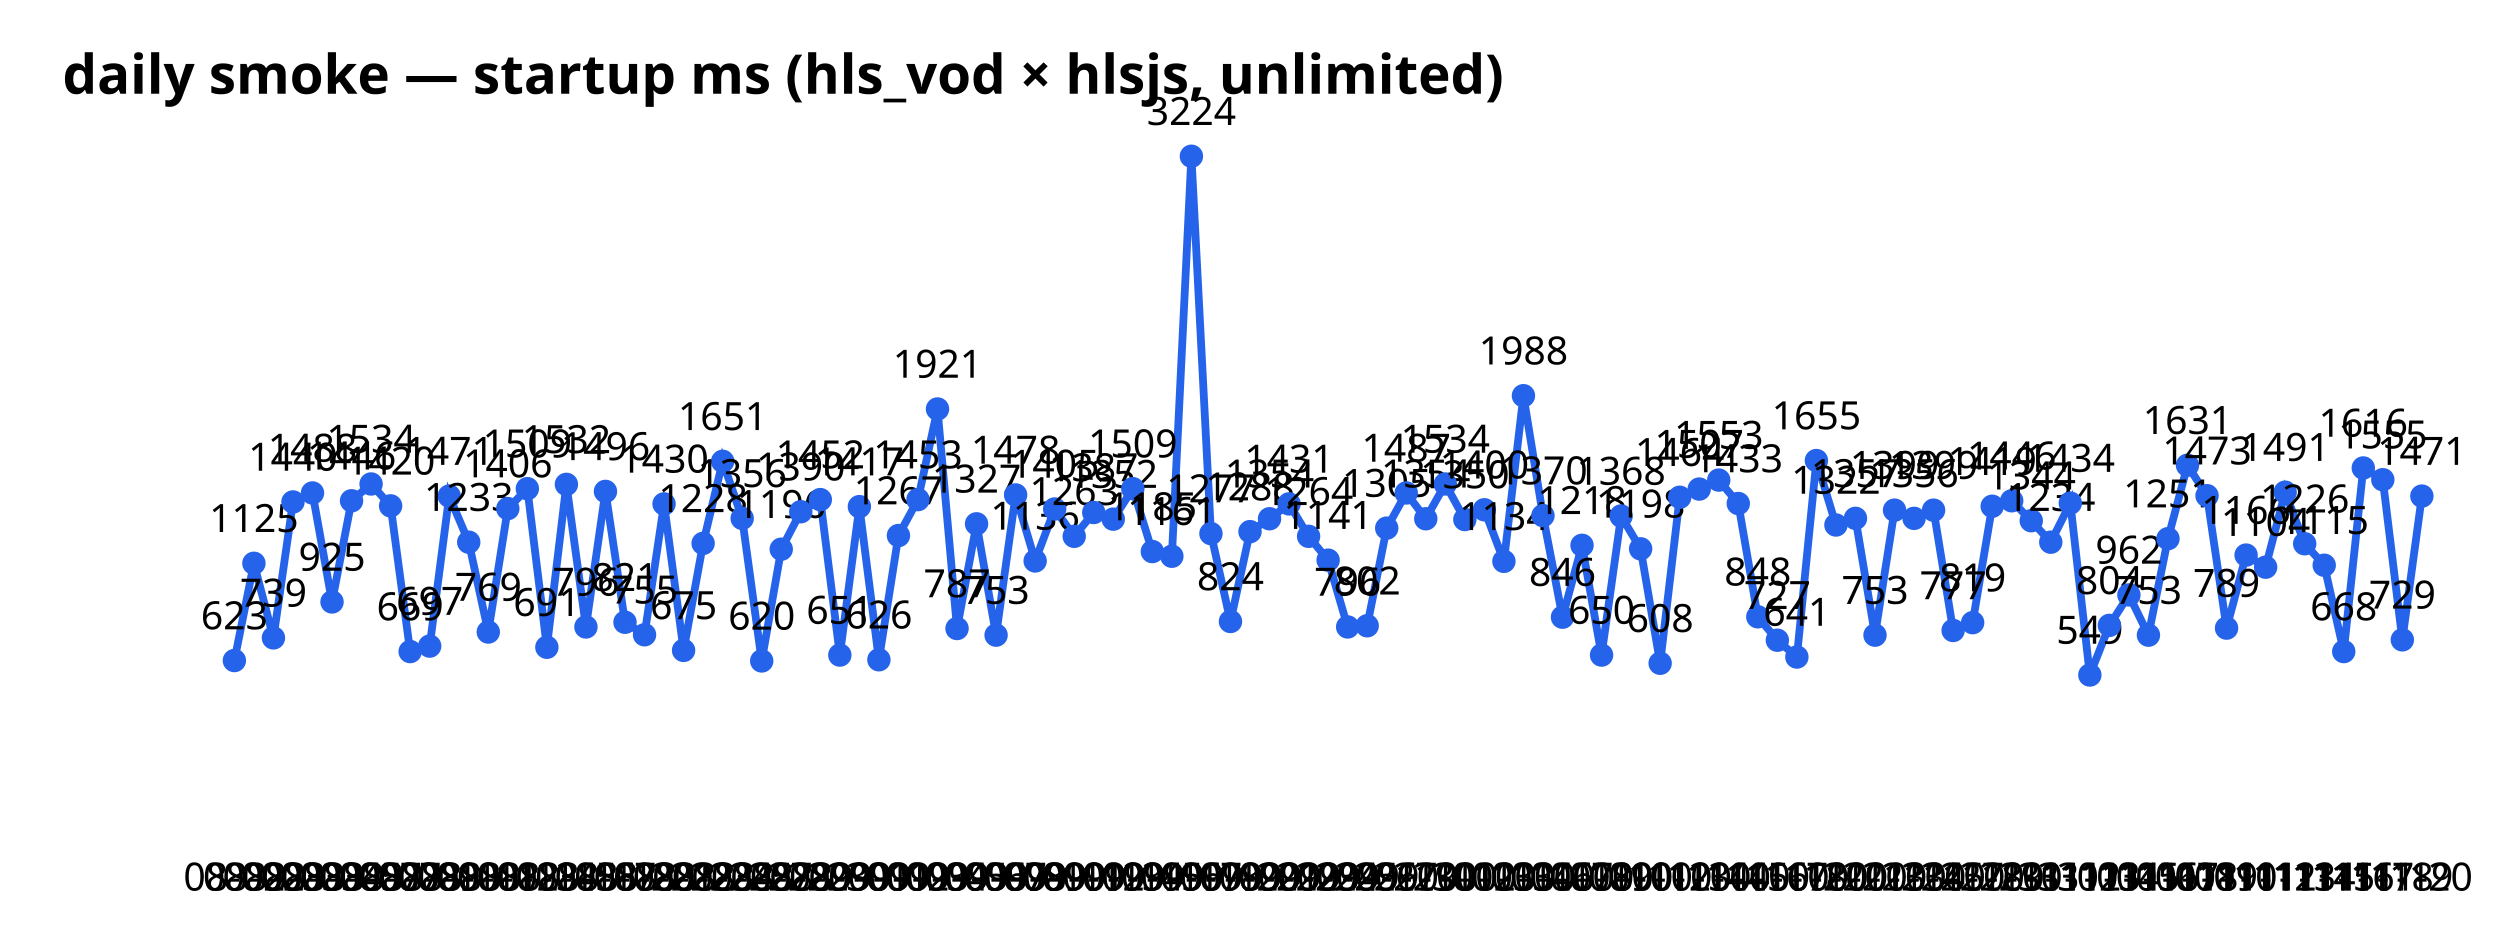
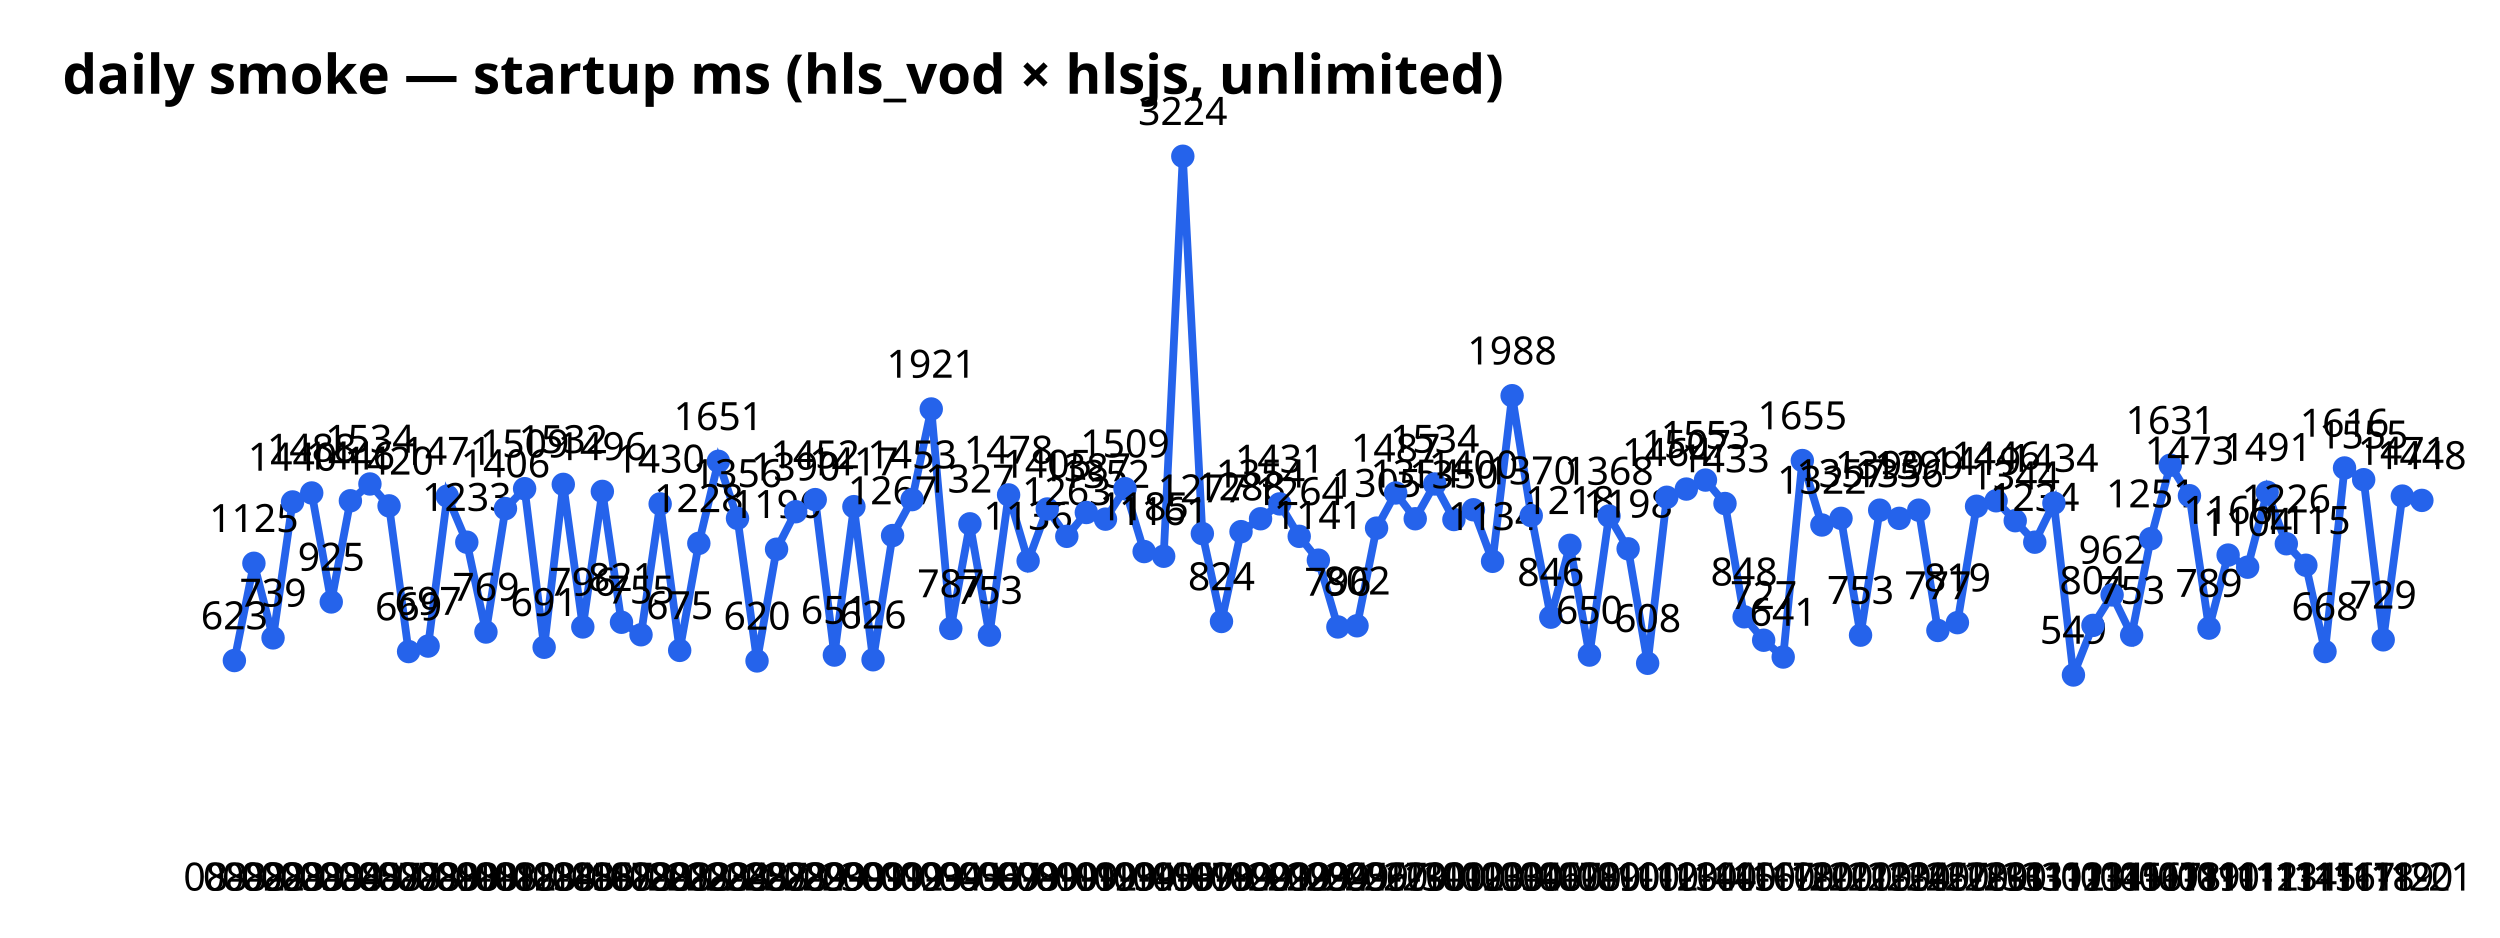
<svg xmlns="http://www.w3.org/2000/svg" width="640" height="240" font-family="sans-serif">
  <text x="16" y="24" font-size="14" font-weight="bold">daily smoke — startup ms (hls_vod × hlsjs, unlimited)</text>
-   <polyline points="60.0,169.1 65.0,144.2 70.0,163.3 75.0,128.5 80.0,126.2 85.0,154.1 90.0,128.2 95.0,123.9 100.0,129.5 105.0,166.8 110.0,165.4 115.0,127.0 120.0,138.8 125.0,161.8 130.0,130.2 135.0,125.1 140.0,165.7 145.0,124.0 150.0,160.5 155.0,125.8 160.0,159.3 165.0,162.5 170.0,129.0 175.0,166.5 180.0,139.1 185.0,118.1 190.0,132.7 195.0,169.2 200.0,140.6 205.0,131.0 210.0,127.9 215.0,167.7 220.0,129.7 225.0,168.9 230.0,137.1 235.0,127.9 240.0,104.7 245.0,160.9 250.0,134.1 255.0,162.6 260.0,126.7 265.0,143.6 270.0,130.3 275.0,137.3 280.0,131.2 285.0,132.9 290.0,125.1 295.0,141.2 300.0,142.4 305.0,40.0 310.0,136.6 315.0,159.1 320.0,136.1 325.0,132.8 330.0,129.0 335.0,137.3 340.0,143.4 345.0,160.5 350.0,160.2 355.0,135.2 360.0,126.2 365.0,132.8 370.0,123.9 375.0,133.0 380.0,130.5 385.0,143.7 390.0,101.3 395.0,132.0 400.0,158.0 405.0,139.6 410.0,167.7 415.0,132.1 420.0,140.5 425.0,169.8 430.0,127.3 435.0,125.2 440.0,122.9 445.0,128.9 450.0,157.9 455.0,163.9 460.0,168.2 465.0,117.9 470.0,134.4 475.0,132.7 480.0,162.6 485.0,130.6 490.0,132.7 495.0,130.6 500.0,161.4 505.0,159.4 510.0,129.6 515.0,128.2 520.0,133.3 525.0,138.8 530.0,128.8 535.0,172.8 540.0,160.1 545.0,152.3 550.0,162.6 555.0,137.9 560.0,119.1 565.0,126.9 570.0,160.8 575.0,142.1 580.0,145.2 585.0,126.0 590.0,139.2 595.0,144.7 600.0,166.8 605.0,119.8 610.0,122.8 615.0,163.8 620.0,127.0" fill="none" stroke="#2563eb" stroke-width="2" />
+   <polyline points="60.0,169.1 65.0,144.2 69.9,163.3 74.9,128.5 79.8,126.2 84.8,154.1 89.7,128.2 94.7,123.9 99.6,129.5 104.6,166.8 109.6,165.4 114.5,127.0 119.5,138.8 124.4,161.8 129.4,130.2 134.3,125.1 139.3,165.7 144.2,124.0 149.2,160.5 154.2,125.8 159.1,159.3 164.1,162.5 169.0,129.0 174.0,166.5 178.9,139.1 183.9,118.1 188.8,132.7 193.8,169.2 198.8,140.6 203.7,131.0 208.7,127.9 213.6,167.7 218.6,129.7 223.5,168.9 228.5,137.1 233.5,127.9 238.4,104.7 243.4,160.9 248.3,134.1 253.3,162.6 258.2,126.7 263.2,143.6 268.1,130.3 273.1,137.3 278.1,131.2 283.0,132.9 288.0,125.1 292.9,141.2 297.9,142.4 302.8,40.0 307.8,136.6 312.7,159.1 317.7,136.1 322.7,132.8 327.6,129.0 332.6,137.3 337.5,143.4 342.5,160.5 347.4,160.2 352.4,135.2 357.3,126.2 362.3,132.8 367.3,123.9 372.2,133.0 377.2,130.5 382.1,143.7 387.1,101.3 392.0,132.0 397.0,158.0 401.9,139.6 406.9,167.7 411.9,132.1 416.8,140.5 421.8,169.8 426.7,127.3 431.7,125.2 436.6,122.9 441.6,128.9 446.5,157.9 451.5,163.9 456.5,168.2 461.4,117.9 466.4,134.4 471.3,132.7 476.3,162.6 481.2,130.6 486.2,132.7 491.2,130.6 496.1,161.4 501.1,159.4 506.0,129.6 511.0,128.2 515.9,133.3 520.9,138.8 525.8,128.8 530.8,172.8 535.8,160.1 540.7,152.3 545.7,162.6 550.6,137.9 555.6,119.1 560.5,126.9 565.5,160.8 570.4,142.1 575.4,145.2 580.4,126.0 585.3,139.2 590.3,144.7 595.2,166.8 600.2,119.8 605.1,122.8 610.1,163.8 615.0,127.0 620.0,128.1" fill="none" stroke="#2563eb" stroke-width="2" />
  <circle cx="60.0" cy="169.1" r="3" fill="#2563eb" />
  <text x="60.0" y="228" text-anchor="middle" font-size="10">08-02</text>
  <text x="60.0" y="161.1" text-anchor="middle" font-size="10">623</text>
  <circle cx="65.0" cy="144.2" r="3" fill="#2563eb" />
  <text x="65.0" y="228" text-anchor="middle" font-size="10">08-02</text>
  <text x="65.0" y="136.2" text-anchor="middle" font-size="10">1125</text>
-   <circle cx="70.0" cy="163.3" r="3" fill="#2563eb" />
-   <text x="70.0" y="228" text-anchor="middle" font-size="10">08-03</text>
-   <text x="70.0" y="155.3" text-anchor="middle" font-size="10">739</text>
-   <circle cx="75.0" cy="128.5" r="3" fill="#2563eb" />
-   <text x="75.0" y="228" text-anchor="middle" font-size="10">08-03</text>
-   <text x="75.0" y="120.5" text-anchor="middle" font-size="10">1440</text>
-   <circle cx="80.0" cy="126.2" r="3" fill="#2563eb" />
-   <text x="80.0" y="228" text-anchor="middle" font-size="10">08-03</text>
-   <text x="80.0" y="118.2" text-anchor="middle" font-size="10">1488</text>
-   <circle cx="85.0" cy="154.1" r="3" fill="#2563eb" />
-   <text x="85.0" y="228" text-anchor="middle" font-size="10">08-04</text>
-   <text x="85.0" y="146.1" text-anchor="middle" font-size="10">925</text>
-   <circle cx="90.0" cy="128.2" r="3" fill="#2563eb" />
-   <text x="90.0" y="228" text-anchor="middle" font-size="10">08-05</text>
-   <text x="90.0" y="120.2" text-anchor="middle" font-size="10">1446</text>
-   <circle cx="95.0" cy="123.9" r="3" fill="#2563eb" />
-   <text x="95.0" y="228" text-anchor="middle" font-size="10">08-07</text>
-   <text x="95.0" y="115.9" text-anchor="middle" font-size="10">1534</text>
-   <circle cx="100.0" cy="129.5" r="3" fill="#2563eb" />
-   <text x="100.0" y="228" text-anchor="middle" font-size="10">08-07</text>
-   <text x="100.0" y="121.5" text-anchor="middle" font-size="10">1420</text>
-   <circle cx="105.0" cy="166.8" r="3" fill="#2563eb" />
-   <text x="105.0" y="228" text-anchor="middle" font-size="10">08-08</text>
-   <text x="105.0" y="158.8" text-anchor="middle" font-size="10">669</text>
-   <circle cx="110.0" cy="165.4" r="3" fill="#2563eb" />
-   <text x="110.0" y="228" text-anchor="middle" font-size="10">08-09</text>
-   <text x="110.0" y="157.4" text-anchor="middle" font-size="10">697</text>
-   <circle cx="115.0" cy="127.0" r="3" fill="#2563eb" />
-   <text x="115.0" y="228" text-anchor="middle" font-size="10">08-10</text>
-   <text x="115.0" y="119.0" text-anchor="middle" font-size="10">1471</text>
-   <circle cx="120.0" cy="138.8" r="3" fill="#2563eb" />
-   <text x="120.0" y="228" text-anchor="middle" font-size="10">08-10</text>
-   <text x="120.0" y="130.8" text-anchor="middle" font-size="10">1233</text>
-   <circle cx="125.0" cy="161.8" r="3" fill="#2563eb" />
-   <text x="125.0" y="228" text-anchor="middle" font-size="10">08-11</text>
-   <text x="125.0" y="153.8" text-anchor="middle" font-size="10">769</text>
-   <circle cx="130.0" cy="130.2" r="3" fill="#2563eb" />
-   <text x="130.0" y="228" text-anchor="middle" font-size="10">08-12</text>
-   <text x="130.0" y="122.2" text-anchor="middle" font-size="10">1406</text>
-   <circle cx="135.0" cy="125.1" r="3" fill="#2563eb" />
-   <text x="135.0" y="228" text-anchor="middle" font-size="10">08-13</text>
-   <text x="135.0" y="117.1" text-anchor="middle" font-size="10">1509</text>
-   <circle cx="140.0" cy="165.7" r="3" fill="#2563eb" />
-   <text x="140.0" y="228" text-anchor="middle" font-size="10">08-14</text>
-   <text x="140.0" y="157.7" text-anchor="middle" font-size="10">691</text>
-   <circle cx="145.0" cy="124.0" r="3" fill="#2563eb" />
-   <text x="145.0" y="228" text-anchor="middle" font-size="10">08-15</text>
-   <text x="145.0" y="116.0" text-anchor="middle" font-size="10">1532</text>
-   <circle cx="150.0" cy="160.5" r="3" fill="#2563eb" />
-   <text x="150.0" y="228" text-anchor="middle" font-size="10">08-16</text>
-   <text x="150.0" y="152.5" text-anchor="middle" font-size="10">796</text>
-   <circle cx="155.0" cy="125.8" r="3" fill="#2563eb" />
-   <text x="155.0" y="228" text-anchor="middle" font-size="10">08-17</text>
-   <text x="155.0" y="117.8" text-anchor="middle" font-size="10">1496</text>
-   <circle cx="160.0" cy="159.3" r="3" fill="#2563eb" />
-   <text x="160.0" y="228" text-anchor="middle" font-size="10">08-18</text>
-   <text x="160.0" y="151.3" text-anchor="middle" font-size="10">821</text>
-   <circle cx="165.0" cy="162.5" r="3" fill="#2563eb" />
-   <text x="165.0" y="228" text-anchor="middle" font-size="10">08-20</text>
-   <text x="165.0" y="154.5" text-anchor="middle" font-size="10">755</text>
-   <circle cx="170.0" cy="129.0" r="3" fill="#2563eb" />
-   <text x="170.0" y="228" text-anchor="middle" font-size="10">08-21</text>
-   <text x="170.0" y="121.0" text-anchor="middle" font-size="10">1430</text>
-   <circle cx="175.0" cy="166.5" r="3" fill="#2563eb" />
-   <text x="175.0" y="228" text-anchor="middle" font-size="10">08-22</text>
-   <text x="175.0" y="158.5" text-anchor="middle" font-size="10">675</text>
-   <circle cx="180.0" cy="139.1" r="3" fill="#2563eb" />
-   <text x="180.0" y="228" text-anchor="middle" font-size="10">08-23</text>
-   <text x="180.0" y="131.1" text-anchor="middle" font-size="10">1228</text>
-   <circle cx="185.0" cy="118.1" r="3" fill="#2563eb" />
-   <text x="185.0" y="228" text-anchor="middle" font-size="10">08-24</text>
-   <text x="185.0" y="110.1" text-anchor="middle" font-size="10">1651</text>
-   <circle cx="190.0" cy="132.7" r="3" fill="#2563eb" />
-   <text x="190.0" y="228" text-anchor="middle" font-size="10">08-25</text>
-   <text x="190.0" y="124.7" text-anchor="middle" font-size="10">1356</text>
-   <circle cx="195.0" cy="169.2" r="3" fill="#2563eb" />
-   <text x="195.0" y="228" text-anchor="middle" font-size="10">08-27</text>
-   <text x="195.0" y="161.2" text-anchor="middle" font-size="10">620</text>
-   <circle cx="200.0" cy="140.6" r="3" fill="#2563eb" />
-   <text x="200.0" y="228" text-anchor="middle" font-size="10">08-28</text>
-   <text x="200.0" y="132.6" text-anchor="middle" font-size="10">1196</text>
-   <circle cx="205.0" cy="131.0" r="3" fill="#2563eb" />
-   <text x="205.0" y="228" text-anchor="middle" font-size="10">08-29</text>
-   <text x="205.0" y="123.0" text-anchor="middle" font-size="10">1390</text>
-   <circle cx="210.0" cy="127.9" r="3" fill="#2563eb" />
-   <text x="210.0" y="228" text-anchor="middle" font-size="10">08-29</text>
-   <text x="210.0" y="119.9" text-anchor="middle" font-size="10">1452</text>
-   <circle cx="215.0" cy="167.7" r="3" fill="#2563eb" />
-   <text x="215.0" y="228" text-anchor="middle" font-size="10">08-30</text>
-   <text x="215.0" y="159.7" text-anchor="middle" font-size="10">651</text>
-   <circle cx="220.0" cy="129.7" r="3" fill="#2563eb" />
-   <text x="220.0" y="228" text-anchor="middle" font-size="10">09-01</text>
-   <text x="220.0" y="121.7" text-anchor="middle" font-size="10">1417</text>
-   <circle cx="225.0" cy="168.9" r="3" fill="#2563eb" />
-   <text x="225.0" y="228" text-anchor="middle" font-size="10">09-01</text>
-   <text x="225.0" y="160.9" text-anchor="middle" font-size="10">626</text>
-   <circle cx="230.0" cy="137.1" r="3" fill="#2563eb" />
-   <text x="230.0" y="228" text-anchor="middle" font-size="10">09-02</text>
-   <text x="230.0" y="129.1" text-anchor="middle" font-size="10">1267</text>
-   <circle cx="235.0" cy="127.9" r="3" fill="#2563eb" />
-   <text x="235.0" y="228" text-anchor="middle" font-size="10">09-03</text>
-   <text x="235.0" y="119.9" text-anchor="middle" font-size="10">1453</text>
-   <circle cx="240.0" cy="104.7" r="3" fill="#2563eb" />
-   <text x="240.0" y="228" text-anchor="middle" font-size="10">09-04</text>
-   <text x="240.0" y="96.7" text-anchor="middle" font-size="10">1921</text>
-   <circle cx="245.0" cy="160.9" r="3" fill="#2563eb" />
-   <text x="245.0" y="228" text-anchor="middle" font-size="10">09-05</text>
-   <text x="245.0" y="152.9" text-anchor="middle" font-size="10">787</text>
-   <circle cx="250.0" cy="134.1" r="3" fill="#2563eb" />
-   <text x="250.0" y="228" text-anchor="middle" font-size="10">09-06</text>
-   <text x="250.0" y="126.1" text-anchor="middle" font-size="10">1327</text>
-   <circle cx="255.0" cy="162.6" r="3" fill="#2563eb" />
-   <text x="255.0" y="228" text-anchor="middle" font-size="10">09-07</text>
-   <text x="255.0" y="154.6" text-anchor="middle" font-size="10">753</text>
-   <circle cx="260.0" cy="126.7" r="3" fill="#2563eb" />
-   <text x="260.0" y="228" text-anchor="middle" font-size="10">09-08</text>
-   <text x="260.0" y="118.7" text-anchor="middle" font-size="10">1478</text>
-   <circle cx="265.0" cy="143.6" r="3" fill="#2563eb" />
-   <text x="265.0" y="228" text-anchor="middle" font-size="10">09-09</text>
-   <text x="265.0" y="135.6" text-anchor="middle" font-size="10">1136</text>
-   <circle cx="270.0" cy="130.3" r="3" fill="#2563eb" />
-   <text x="270.0" y="228" text-anchor="middle" font-size="10">09-10</text>
-   <text x="270.0" y="122.3" text-anchor="middle" font-size="10">1405</text>
-   <circle cx="275.0" cy="137.3" r="3" fill="#2563eb" />
-   <text x="275.0" y="228" text-anchor="middle" font-size="10">09-11</text>
-   <text x="275.0" y="129.3" text-anchor="middle" font-size="10">1263</text>
-   <circle cx="280.0" cy="131.2" r="3" fill="#2563eb" />
-   <text x="280.0" y="228" text-anchor="middle" font-size="10">09-12</text>
-   <text x="280.0" y="123.2" text-anchor="middle" font-size="10">1387</text>
-   <circle cx="285.0" cy="132.9" r="3" fill="#2563eb" />
-   <text x="285.0" y="228" text-anchor="middle" font-size="10">09-13</text>
-   <text x="285.0" y="124.9" text-anchor="middle" font-size="10">1352</text>
-   <circle cx="290.0" cy="125.1" r="3" fill="#2563eb" />
-   <text x="290.0" y="228" text-anchor="middle" font-size="10">09-14</text>
-   <text x="290.0" y="117.1" text-anchor="middle" font-size="10">1509</text>
-   <circle cx="295.0" cy="141.2" r="3" fill="#2563eb" />
-   <text x="295.0" y="228" text-anchor="middle" font-size="10">09-15</text>
-   <text x="295.0" y="133.2" text-anchor="middle" font-size="10">1185</text>
-   <circle cx="300.0" cy="142.4" r="3" fill="#2563eb" />
-   <text x="300.0" y="228" text-anchor="middle" font-size="10">09-16</text>
-   <text x="300.0" y="134.4" text-anchor="middle" font-size="10">1161</text>
-   <circle cx="305.0" cy="40.0" r="3" fill="#2563eb" />
-   <text x="305.0" y="228" text-anchor="middle" font-size="10">09-17</text>
-   <text x="305.0" y="32.0" text-anchor="middle" font-size="10">3224</text>
-   <circle cx="310.0" cy="136.6" r="3" fill="#2563eb" />
-   <text x="310.0" y="228" text-anchor="middle" font-size="10">09-18</text>
-   <text x="310.0" y="128.6" text-anchor="middle" font-size="10">1277</text>
-   <circle cx="315.0" cy="159.1" r="3" fill="#2563eb" />
-   <text x="315.0" y="228" text-anchor="middle" font-size="10">09-19</text>
-   <text x="315.0" y="151.1" text-anchor="middle" font-size="10">824</text>
-   <circle cx="320.0" cy="136.1" r="3" fill="#2563eb" />
-   <text x="320.0" y="228" text-anchor="middle" font-size="10">09-20</text>
-   <text x="320.0" y="128.1" text-anchor="middle" font-size="10">1288</text>
-   <circle cx="325.0" cy="132.8" r="3" fill="#2563eb" />
-   <text x="325.0" y="228" text-anchor="middle" font-size="10">09-21</text>
-   <text x="325.0" y="124.8" text-anchor="middle" font-size="10">1354</text>
-   <circle cx="330.0" cy="129.0" r="3" fill="#2563eb" />
-   <text x="330.0" y="228" text-anchor="middle" font-size="10">09-22</text>
-   <text x="330.0" y="121.0" text-anchor="middle" font-size="10">1431</text>
-   <circle cx="335.0" cy="137.3" r="3" fill="#2563eb" />
-   <text x="335.0" y="228" text-anchor="middle" font-size="10">09-23</text>
-   <text x="335.0" y="129.3" text-anchor="middle" font-size="10">1264</text>
-   <circle cx="340.0" cy="143.4" r="3" fill="#2563eb" />
-   <text x="340.0" y="228" text-anchor="middle" font-size="10">09-24</text>
-   <text x="340.0" y="135.4" text-anchor="middle" font-size="10">1141</text>
-   <circle cx="345.0" cy="160.5" r="3" fill="#2563eb" />
-   <text x="345.0" y="228" text-anchor="middle" font-size="10">09-25</text>
-   <text x="345.0" y="152.5" text-anchor="middle" font-size="10">796</text>
-   <circle cx="350.0" cy="160.2" r="3" fill="#2563eb" />
-   <text x="350.0" y="228" text-anchor="middle" font-size="10">09-26</text>
-   <text x="350.0" y="152.2" text-anchor="middle" font-size="10">802</text>
-   <circle cx="355.0" cy="135.2" r="3" fill="#2563eb" />
-   <text x="355.0" y="228" text-anchor="middle" font-size="10">09-27</text>
-   <text x="355.0" y="127.2" text-anchor="middle" font-size="10">1305</text>
-   <circle cx="360.0" cy="126.2" r="3" fill="#2563eb" />
-   <text x="360.0" y="228" text-anchor="middle" font-size="10">09-29</text>
-   <text x="360.0" y="118.2" text-anchor="middle" font-size="10">1487</text>
-   <circle cx="365.0" cy="132.8" r="3" fill="#2563eb" />
-   <text x="365.0" y="228" text-anchor="middle" font-size="10">09-30</text>
-   <text x="365.0" y="124.8" text-anchor="middle" font-size="10">1354</text>
-   <circle cx="370.0" cy="123.9" r="3" fill="#2563eb" />
-   <text x="370.0" y="228" text-anchor="middle" font-size="10">10-01</text>
-   <text x="370.0" y="115.9" text-anchor="middle" font-size="10">1534</text>
-   <circle cx="375.0" cy="133.0" r="3" fill="#2563eb" />
-   <text x="375.0" y="228" text-anchor="middle" font-size="10">10-02</text>
-   <text x="375.0" y="125.0" text-anchor="middle" font-size="10">1350</text>
-   <circle cx="380.0" cy="130.5" r="3" fill="#2563eb" />
-   <text x="380.0" y="228" text-anchor="middle" font-size="10">10-03</text>
-   <text x="380.0" y="122.5" text-anchor="middle" font-size="10">1400</text>
-   <circle cx="385.0" cy="143.7" r="3" fill="#2563eb" />
-   <text x="385.0" y="228" text-anchor="middle" font-size="10">10-03</text>
-   <text x="385.0" y="135.7" text-anchor="middle" font-size="10">1134</text>
-   <circle cx="390.0" cy="101.3" r="3" fill="#2563eb" />
-   <text x="390.0" y="228" text-anchor="middle" font-size="10">10-04</text>
-   <text x="390.0" y="93.3" text-anchor="middle" font-size="10">1988</text>
-   <circle cx="395.0" cy="132.0" r="3" fill="#2563eb" />
-   <text x="395.0" y="228" text-anchor="middle" font-size="10">10-06</text>
-   <text x="395.0" y="124.0" text-anchor="middle" font-size="10">1370</text>
-   <circle cx="400.0" cy="158.0" r="3" fill="#2563eb" />
-   <text x="400.0" y="228" text-anchor="middle" font-size="10">10-07</text>
-   <text x="400.0" y="150.0" text-anchor="middle" font-size="10">846</text>
-   <circle cx="405.0" cy="139.6" r="3" fill="#2563eb" />
-   <text x="405.0" y="228" text-anchor="middle" font-size="10">10-08</text>
-   <text x="405.0" y="131.6" text-anchor="middle" font-size="10">1218</text>
-   <circle cx="410.0" cy="167.7" r="3" fill="#2563eb" />
-   <text x="410.0" y="228" text-anchor="middle" font-size="10">10-09</text>
-   <text x="410.0" y="159.7" text-anchor="middle" font-size="10">650</text>
-   <circle cx="415.0" cy="132.1" r="3" fill="#2563eb" />
-   <text x="415.0" y="228" text-anchor="middle" font-size="10">10-10</text>
-   <text x="415.0" y="124.1" text-anchor="middle" font-size="10">1368</text>
-   <circle cx="420.0" cy="140.5" r="3" fill="#2563eb" />
-   <text x="420.0" y="228" text-anchor="middle" font-size="10">10-11</text>
-   <text x="420.0" y="132.5" text-anchor="middle" font-size="10">1198</text>
-   <circle cx="425.0" cy="169.8" r="3" fill="#2563eb" />
-   <text x="425.0" y="228" text-anchor="middle" font-size="10">10-12</text>
-   <text x="425.0" y="161.8" text-anchor="middle" font-size="10">608</text>
-   <circle cx="430.0" cy="127.3" r="3" fill="#2563eb" />
-   <text x="430.0" y="228" text-anchor="middle" font-size="10">10-13</text>
-   <text x="430.0" y="119.3" text-anchor="middle" font-size="10">1464</text>
-   <circle cx="435.0" cy="125.2" r="3" fill="#2563eb" />
-   <text x="435.0" y="228" text-anchor="middle" font-size="10">10-14</text>
-   <text x="435.0" y="117.2" text-anchor="middle" font-size="10">1507</text>
-   <circle cx="440.0" cy="122.9" r="3" fill="#2563eb" />
-   <text x="440.0" y="228" text-anchor="middle" font-size="10">10-14</text>
-   <text x="440.0" y="114.9" text-anchor="middle" font-size="10">1553</text>
-   <circle cx="445.0" cy="128.9" r="3" fill="#2563eb" />
-   <text x="445.0" y="228" text-anchor="middle" font-size="10">10-15</text>
-   <text x="445.0" y="120.9" text-anchor="middle" font-size="10">1433</text>
-   <circle cx="450.0" cy="157.9" r="3" fill="#2563eb" />
-   <text x="450.0" y="228" text-anchor="middle" font-size="10">10-16</text>
-   <text x="450.0" y="149.9" text-anchor="middle" font-size="10">848</text>
-   <circle cx="455.0" cy="163.9" r="3" fill="#2563eb" />
-   <text x="455.0" y="228" text-anchor="middle" font-size="10">10-17</text>
-   <text x="455.0" y="155.9" text-anchor="middle" font-size="10">727</text>
-   <circle cx="460.0" cy="168.2" r="3" fill="#2563eb" />
-   <text x="460.0" y="228" text-anchor="middle" font-size="10">10-18</text>
-   <text x="460.0" y="160.2" text-anchor="middle" font-size="10">641</text>
-   <circle cx="465.0" cy="117.9" r="3" fill="#2563eb" />
-   <text x="465.0" y="228" text-anchor="middle" font-size="10">10-20</text>
-   <text x="465.0" y="109.9" text-anchor="middle" font-size="10">1655</text>
-   <circle cx="470.0" cy="134.4" r="3" fill="#2563eb" />
-   <text x="470.0" y="228" text-anchor="middle" font-size="10">10-20</text>
-   <text x="470.0" y="126.4" text-anchor="middle" font-size="10">1322</text>
-   <circle cx="475.0" cy="132.7" r="3" fill="#2563eb" />
-   <text x="475.0" y="228" text-anchor="middle" font-size="10">10-21</text>
-   <text x="475.0" y="124.7" text-anchor="middle" font-size="10">1357</text>
-   <circle cx="480.0" cy="162.6" r="3" fill="#2563eb" />
-   <text x="480.0" y="228" text-anchor="middle" font-size="10">10-23</text>
-   <text x="480.0" y="154.6" text-anchor="middle" font-size="10">753</text>
-   <circle cx="485.0" cy="130.6" r="3" fill="#2563eb" />
-   <text x="485.0" y="228" text-anchor="middle" font-size="10">10-23</text>
-   <text x="485.0" y="122.6" text-anchor="middle" font-size="10">1399</text>
-   <circle cx="490.0" cy="132.7" r="3" fill="#2563eb" />
-   <text x="490.0" y="228" text-anchor="middle" font-size="10">10-24</text>
-   <text x="490.0" y="124.7" text-anchor="middle" font-size="10">1356</text>
-   <circle cx="495.0" cy="130.6" r="3" fill="#2563eb" />
-   <text x="495.0" y="228" text-anchor="middle" font-size="10">10-25</text>
-   <text x="495.0" y="122.6" text-anchor="middle" font-size="10">1399</text>
-   <circle cx="500.0" cy="161.4" r="3" fill="#2563eb" />
-   <text x="500.0" y="228" text-anchor="middle" font-size="10">10-27</text>
-   <text x="500.0" y="153.4" text-anchor="middle" font-size="10">777</text>
-   <circle cx="505.0" cy="159.4" r="3" fill="#2563eb" />
-   <text x="505.0" y="228" text-anchor="middle" font-size="10">10-28</text>
-   <text x="505.0" y="151.4" text-anchor="middle" font-size="10">819</text>
-   <circle cx="510.0" cy="129.6" r="3" fill="#2563eb" />
-   <text x="510.0" y="228" text-anchor="middle" font-size="10">10-29</text>
-   <text x="510.0" y="121.6" text-anchor="middle" font-size="10">1419</text>
-   <circle cx="515.0" cy="128.2" r="3" fill="#2563eb" />
-   <text x="515.0" y="228" text-anchor="middle" font-size="10">10-30</text>
-   <text x="515.0" y="120.2" text-anchor="middle" font-size="10">1446</text>
-   <circle cx="520.0" cy="133.3" r="3" fill="#2563eb" />
-   <text x="520.0" y="228" text-anchor="middle" font-size="10">10-31</text>
-   <text x="520.0" y="125.3" text-anchor="middle" font-size="10">1344</text>
-   <circle cx="525.0" cy="138.8" r="3" fill="#2563eb" />
-   <text x="525.0" y="228" text-anchor="middle" font-size="10">10-31</text>
-   <text x="525.0" y="130.8" text-anchor="middle" font-size="10">1234</text>
-   <circle cx="530.0" cy="128.8" r="3" fill="#2563eb" />
-   <text x="530.0" y="228" text-anchor="middle" font-size="10">11-02</text>
-   <text x="530.0" y="120.8" text-anchor="middle" font-size="10">1434</text>
-   <circle cx="535.0" cy="172.8" r="3" fill="#2563eb" />
-   <text x="535.0" y="228" text-anchor="middle" font-size="10">11-03</text>
-   <text x="535.0" y="164.8" text-anchor="middle" font-size="10">549</text>
-   <circle cx="540.0" cy="160.1" r="3" fill="#2563eb" />
-   <text x="540.0" y="228" text-anchor="middle" font-size="10">11-04</text>
-   <text x="540.0" y="152.1" text-anchor="middle" font-size="10">804</text>
-   <circle cx="545.0" cy="152.3" r="3" fill="#2563eb" />
-   <text x="545.0" y="228" text-anchor="middle" font-size="10">11-05</text>
-   <text x="545.0" y="144.3" text-anchor="middle" font-size="10">962</text>
-   <circle cx="550.0" cy="162.6" r="3" fill="#2563eb" />
-   <text x="550.0" y="228" text-anchor="middle" font-size="10">11-06</text>
-   <text x="550.0" y="154.6" text-anchor="middle" font-size="10">753</text>
-   <circle cx="555.0" cy="137.9" r="3" fill="#2563eb" />
-   <text x="555.0" y="228" text-anchor="middle" font-size="10">11-07</text>
-   <text x="555.0" y="129.9" text-anchor="middle" font-size="10">1251</text>
-   <circle cx="560.0" cy="119.1" r="3" fill="#2563eb" />
-   <text x="560.0" y="228" text-anchor="middle" font-size="10">11-08</text>
-   <text x="560.0" y="111.1" text-anchor="middle" font-size="10">1631</text>
-   <circle cx="565.0" cy="126.9" r="3" fill="#2563eb" />
-   <text x="565.0" y="228" text-anchor="middle" font-size="10">11-09</text>
-   <text x="565.0" y="118.9" text-anchor="middle" font-size="10">1473</text>
-   <circle cx="570.0" cy="160.8" r="3" fill="#2563eb" />
-   <text x="570.0" y="228" text-anchor="middle" font-size="10">11-10</text>
-   <text x="570.0" y="152.8" text-anchor="middle" font-size="10">789</text>
-   <circle cx="575.0" cy="142.1" r="3" fill="#2563eb" />
-   <text x="575.0" y="228" text-anchor="middle" font-size="10">11-11</text>
-   <text x="575.0" y="134.1" text-anchor="middle" font-size="10">1166</text>
-   <circle cx="580.0" cy="145.2" r="3" fill="#2563eb" />
-   <text x="580.0" y="228" text-anchor="middle" font-size="10">11-12</text>
-   <text x="580.0" y="137.2" text-anchor="middle" font-size="10">1104</text>
-   <circle cx="585.0" cy="126.0" r="3" fill="#2563eb" />
-   <text x="585.0" y="228" text-anchor="middle" font-size="10">11-13</text>
-   <text x="585.0" y="118.0" text-anchor="middle" font-size="10">1491</text>
-   <circle cx="590.0" cy="139.2" r="3" fill="#2563eb" />
-   <text x="590.0" y="228" text-anchor="middle" font-size="10">11-14</text>
-   <text x="590.0" y="131.2" text-anchor="middle" font-size="10">1226</text>
-   <circle cx="595.0" cy="144.7" r="3" fill="#2563eb" />
-   <text x="595.0" y="228" text-anchor="middle" font-size="10">11-15</text>
-   <text x="595.0" y="136.7" text-anchor="middle" font-size="10">1115</text>
-   <circle cx="600.0" cy="166.8" r="3" fill="#2563eb" />
-   <text x="600.0" y="228" text-anchor="middle" font-size="10">11-16</text>
-   <text x="600.0" y="158.8" text-anchor="middle" font-size="10">668</text>
-   <circle cx="605.0" cy="119.8" r="3" fill="#2563eb" />
-   <text x="605.0" y="228" text-anchor="middle" font-size="10">11-17</text>
-   <text x="605.0" y="111.8" text-anchor="middle" font-size="10">1616</text>
-   <circle cx="610.0" cy="122.8" r="3" fill="#2563eb" />
-   <text x="610.0" y="228" text-anchor="middle" font-size="10">11-18</text>
-   <text x="610.0" y="114.8" text-anchor="middle" font-size="10">1555</text>
-   <circle cx="615.0" cy="163.8" r="3" fill="#2563eb" />
-   <text x="615.0" y="228" text-anchor="middle" font-size="10">11-19</text>
-   <text x="615.0" y="155.8" text-anchor="middle" font-size="10">729</text>
-   <circle cx="620.0" cy="127.0" r="3" fill="#2563eb" />
-   <text x="620.0" y="228" text-anchor="middle" font-size="10">11-20</text>
-   <text x="620.0" y="119.0" text-anchor="middle" font-size="10">1471</text>
+   <circle cx="69.9" cy="163.3" r="3" fill="#2563eb" />
+   <text x="69.9" y="228" text-anchor="middle" font-size="10">08-03</text>
+   <text x="69.9" y="155.3" text-anchor="middle" font-size="10">739</text>
+   <circle cx="74.9" cy="128.5" r="3" fill="#2563eb" />
+   <text x="74.9" y="228" text-anchor="middle" font-size="10">08-03</text>
+   <text x="74.9" y="120.5" text-anchor="middle" font-size="10">1440</text>
+   <circle cx="79.8" cy="126.2" r="3" fill="#2563eb" />
+   <text x="79.8" y="228" text-anchor="middle" font-size="10">08-03</text>
+   <text x="79.8" y="118.2" text-anchor="middle" font-size="10">1488</text>
+   <circle cx="84.8" cy="154.1" r="3" fill="#2563eb" />
+   <text x="84.8" y="228" text-anchor="middle" font-size="10">08-04</text>
+   <text x="84.8" y="146.1" text-anchor="middle" font-size="10">925</text>
+   <circle cx="89.7" cy="128.2" r="3" fill="#2563eb" />
+   <text x="89.7" y="228" text-anchor="middle" font-size="10">08-05</text>
+   <text x="89.7" y="120.2" text-anchor="middle" font-size="10">1446</text>
+   <circle cx="94.7" cy="123.9" r="3" fill="#2563eb" />
+   <text x="94.7" y="228" text-anchor="middle" font-size="10">08-07</text>
+   <text x="94.7" y="115.9" text-anchor="middle" font-size="10">1534</text>
+   <circle cx="99.6" cy="129.5" r="3" fill="#2563eb" />
+   <text x="99.6" y="228" text-anchor="middle" font-size="10">08-07</text>
+   <text x="99.6" y="121.5" text-anchor="middle" font-size="10">1420</text>
+   <circle cx="104.6" cy="166.8" r="3" fill="#2563eb" />
+   <text x="104.6" y="228" text-anchor="middle" font-size="10">08-08</text>
+   <text x="104.6" y="158.8" text-anchor="middle" font-size="10">669</text>
+   <circle cx="109.6" cy="165.4" r="3" fill="#2563eb" />
+   <text x="109.6" y="228" text-anchor="middle" font-size="10">08-09</text>
+   <text x="109.6" y="157.4" text-anchor="middle" font-size="10">697</text>
+   <circle cx="114.5" cy="127.0" r="3" fill="#2563eb" />
+   <text x="114.5" y="228" text-anchor="middle" font-size="10">08-10</text>
+   <text x="114.5" y="119.0" text-anchor="middle" font-size="10">1471</text>
+   <circle cx="119.5" cy="138.8" r="3" fill="#2563eb" />
+   <text x="119.5" y="228" text-anchor="middle" font-size="10">08-10</text>
+   <text x="119.5" y="130.8" text-anchor="middle" font-size="10">1233</text>
+   <circle cx="124.4" cy="161.8" r="3" fill="#2563eb" />
+   <text x="124.4" y="228" text-anchor="middle" font-size="10">08-11</text>
+   <text x="124.4" y="153.8" text-anchor="middle" font-size="10">769</text>
+   <circle cx="129.4" cy="130.2" r="3" fill="#2563eb" />
+   <text x="129.4" y="228" text-anchor="middle" font-size="10">08-12</text>
+   <text x="129.4" y="122.2" text-anchor="middle" font-size="10">1406</text>
+   <circle cx="134.3" cy="125.1" r="3" fill="#2563eb" />
+   <text x="134.3" y="228" text-anchor="middle" font-size="10">08-13</text>
+   <text x="134.3" y="117.1" text-anchor="middle" font-size="10">1509</text>
+   <circle cx="139.3" cy="165.7" r="3" fill="#2563eb" />
+   <text x="139.3" y="228" text-anchor="middle" font-size="10">08-14</text>
+   <text x="139.3" y="157.7" text-anchor="middle" font-size="10">691</text>
+   <circle cx="144.2" cy="124.0" r="3" fill="#2563eb" />
+   <text x="144.2" y="228" text-anchor="middle" font-size="10">08-15</text>
+   <text x="144.2" y="116.0" text-anchor="middle" font-size="10">1532</text>
+   <circle cx="149.2" cy="160.5" r="3" fill="#2563eb" />
+   <text x="149.2" y="228" text-anchor="middle" font-size="10">08-16</text>
+   <text x="149.2" y="152.5" text-anchor="middle" font-size="10">796</text>
+   <circle cx="154.2" cy="125.8" r="3" fill="#2563eb" />
+   <text x="154.2" y="228" text-anchor="middle" font-size="10">08-17</text>
+   <text x="154.2" y="117.8" text-anchor="middle" font-size="10">1496</text>
+   <circle cx="159.1" cy="159.3" r="3" fill="#2563eb" />
+   <text x="159.1" y="228" text-anchor="middle" font-size="10">08-18</text>
+   <text x="159.1" y="151.3" text-anchor="middle" font-size="10">821</text>
+   <circle cx="164.1" cy="162.5" r="3" fill="#2563eb" />
+   <text x="164.1" y="228" text-anchor="middle" font-size="10">08-20</text>
+   <text x="164.1" y="154.5" text-anchor="middle" font-size="10">755</text>
+   <circle cx="169.0" cy="129.0" r="3" fill="#2563eb" />
+   <text x="169.0" y="228" text-anchor="middle" font-size="10">08-21</text>
+   <text x="169.0" y="121.0" text-anchor="middle" font-size="10">1430</text>
+   <circle cx="174.0" cy="166.5" r="3" fill="#2563eb" />
+   <text x="174.0" y="228" text-anchor="middle" font-size="10">08-22</text>
+   <text x="174.0" y="158.5" text-anchor="middle" font-size="10">675</text>
+   <circle cx="178.9" cy="139.1" r="3" fill="#2563eb" />
+   <text x="178.9" y="228" text-anchor="middle" font-size="10">08-23</text>
+   <text x="178.9" y="131.1" text-anchor="middle" font-size="10">1228</text>
+   <circle cx="183.9" cy="118.1" r="3" fill="#2563eb" />
+   <text x="183.9" y="228" text-anchor="middle" font-size="10">08-24</text>
+   <text x="183.9" y="110.1" text-anchor="middle" font-size="10">1651</text>
+   <circle cx="188.8" cy="132.7" r="3" fill="#2563eb" />
+   <text x="188.8" y="228" text-anchor="middle" font-size="10">08-25</text>
+   <text x="188.8" y="124.7" text-anchor="middle" font-size="10">1356</text>
+   <circle cx="193.8" cy="169.2" r="3" fill="#2563eb" />
+   <text x="193.8" y="228" text-anchor="middle" font-size="10">08-27</text>
+   <text x="193.8" y="161.2" text-anchor="middle" font-size="10">620</text>
+   <circle cx="198.8" cy="140.6" r="3" fill="#2563eb" />
+   <text x="198.8" y="228" text-anchor="middle" font-size="10">08-28</text>
+   <text x="198.8" y="132.6" text-anchor="middle" font-size="10">1196</text>
+   <circle cx="203.7" cy="131.0" r="3" fill="#2563eb" />
+   <text x="203.7" y="228" text-anchor="middle" font-size="10">08-29</text>
+   <text x="203.7" y="123.0" text-anchor="middle" font-size="10">1390</text>
+   <circle cx="208.7" cy="127.9" r="3" fill="#2563eb" />
+   <text x="208.7" y="228" text-anchor="middle" font-size="10">08-29</text>
+   <text x="208.7" y="119.9" text-anchor="middle" font-size="10">1452</text>
+   <circle cx="213.6" cy="167.7" r="3" fill="#2563eb" />
+   <text x="213.6" y="228" text-anchor="middle" font-size="10">08-30</text>
+   <text x="213.6" y="159.7" text-anchor="middle" font-size="10">651</text>
+   <circle cx="218.6" cy="129.7" r="3" fill="#2563eb" />
+   <text x="218.6" y="228" text-anchor="middle" font-size="10">09-01</text>
+   <text x="218.6" y="121.7" text-anchor="middle" font-size="10">1417</text>
+   <circle cx="223.5" cy="168.9" r="3" fill="#2563eb" />
+   <text x="223.5" y="228" text-anchor="middle" font-size="10">09-01</text>
+   <text x="223.5" y="160.9" text-anchor="middle" font-size="10">626</text>
+   <circle cx="228.5" cy="137.1" r="3" fill="#2563eb" />
+   <text x="228.5" y="228" text-anchor="middle" font-size="10">09-02</text>
+   <text x="228.5" y="129.1" text-anchor="middle" font-size="10">1267</text>
+   <circle cx="233.5" cy="127.9" r="3" fill="#2563eb" />
+   <text x="233.5" y="228" text-anchor="middle" font-size="10">09-03</text>
+   <text x="233.5" y="119.9" text-anchor="middle" font-size="10">1453</text>
+   <circle cx="238.4" cy="104.7" r="3" fill="#2563eb" />
+   <text x="238.4" y="228" text-anchor="middle" font-size="10">09-04</text>
+   <text x="238.4" y="96.7" text-anchor="middle" font-size="10">1921</text>
+   <circle cx="243.4" cy="160.9" r="3" fill="#2563eb" />
+   <text x="243.4" y="228" text-anchor="middle" font-size="10">09-05</text>
+   <text x="243.4" y="152.9" text-anchor="middle" font-size="10">787</text>
+   <circle cx="248.3" cy="134.1" r="3" fill="#2563eb" />
+   <text x="248.3" y="228" text-anchor="middle" font-size="10">09-06</text>
+   <text x="248.3" y="126.1" text-anchor="middle" font-size="10">1327</text>
+   <circle cx="253.3" cy="162.6" r="3" fill="#2563eb" />
+   <text x="253.3" y="228" text-anchor="middle" font-size="10">09-07</text>
+   <text x="253.3" y="154.6" text-anchor="middle" font-size="10">753</text>
+   <circle cx="258.2" cy="126.7" r="3" fill="#2563eb" />
+   <text x="258.2" y="228" text-anchor="middle" font-size="10">09-08</text>
+   <text x="258.2" y="118.7" text-anchor="middle" font-size="10">1478</text>
+   <circle cx="263.2" cy="143.6" r="3" fill="#2563eb" />
+   <text x="263.2" y="228" text-anchor="middle" font-size="10">09-09</text>
+   <text x="263.2" y="135.6" text-anchor="middle" font-size="10">1136</text>
+   <circle cx="268.1" cy="130.3" r="3" fill="#2563eb" />
+   <text x="268.1" y="228" text-anchor="middle" font-size="10">09-10</text>
+   <text x="268.1" y="122.3" text-anchor="middle" font-size="10">1405</text>
+   <circle cx="273.1" cy="137.3" r="3" fill="#2563eb" />
+   <text x="273.1" y="228" text-anchor="middle" font-size="10">09-11</text>
+   <text x="273.1" y="129.3" text-anchor="middle" font-size="10">1263</text>
+   <circle cx="278.1" cy="131.2" r="3" fill="#2563eb" />
+   <text x="278.1" y="228" text-anchor="middle" font-size="10">09-12</text>
+   <text x="278.1" y="123.2" text-anchor="middle" font-size="10">1387</text>
+   <circle cx="283.0" cy="132.9" r="3" fill="#2563eb" />
+   <text x="283.0" y="228" text-anchor="middle" font-size="10">09-13</text>
+   <text x="283.0" y="124.9" text-anchor="middle" font-size="10">1352</text>
+   <circle cx="288.0" cy="125.1" r="3" fill="#2563eb" />
+   <text x="288.0" y="228" text-anchor="middle" font-size="10">09-14</text>
+   <text x="288.0" y="117.1" text-anchor="middle" font-size="10">1509</text>
+   <circle cx="292.9" cy="141.2" r="3" fill="#2563eb" />
+   <text x="292.9" y="228" text-anchor="middle" font-size="10">09-15</text>
+   <text x="292.9" y="133.2" text-anchor="middle" font-size="10">1185</text>
+   <circle cx="297.9" cy="142.4" r="3" fill="#2563eb" />
+   <text x="297.9" y="228" text-anchor="middle" font-size="10">09-16</text>
+   <text x="297.9" y="134.4" text-anchor="middle" font-size="10">1161</text>
+   <circle cx="302.8" cy="40.0" r="3" fill="#2563eb" />
+   <text x="302.8" y="228" text-anchor="middle" font-size="10">09-17</text>
+   <text x="302.8" y="32.0" text-anchor="middle" font-size="10">3224</text>
+   <circle cx="307.8" cy="136.6" r="3" fill="#2563eb" />
+   <text x="307.8" y="228" text-anchor="middle" font-size="10">09-18</text>
+   <text x="307.8" y="128.6" text-anchor="middle" font-size="10">1277</text>
+   <circle cx="312.7" cy="159.1" r="3" fill="#2563eb" />
+   <text x="312.7" y="228" text-anchor="middle" font-size="10">09-19</text>
+   <text x="312.7" y="151.1" text-anchor="middle" font-size="10">824</text>
+   <circle cx="317.7" cy="136.1" r="3" fill="#2563eb" />
+   <text x="317.7" y="228" text-anchor="middle" font-size="10">09-20</text>
+   <text x="317.7" y="128.1" text-anchor="middle" font-size="10">1288</text>
+   <circle cx="322.7" cy="132.8" r="3" fill="#2563eb" />
+   <text x="322.7" y="228" text-anchor="middle" font-size="10">09-21</text>
+   <text x="322.7" y="124.8" text-anchor="middle" font-size="10">1354</text>
+   <circle cx="327.6" cy="129.0" r="3" fill="#2563eb" />
+   <text x="327.6" y="228" text-anchor="middle" font-size="10">09-22</text>
+   <text x="327.6" y="121.0" text-anchor="middle" font-size="10">1431</text>
+   <circle cx="332.6" cy="137.3" r="3" fill="#2563eb" />
+   <text x="332.6" y="228" text-anchor="middle" font-size="10">09-23</text>
+   <text x="332.6" y="129.3" text-anchor="middle" font-size="10">1264</text>
+   <circle cx="337.5" cy="143.4" r="3" fill="#2563eb" />
+   <text x="337.5" y="228" text-anchor="middle" font-size="10">09-24</text>
+   <text x="337.5" y="135.4" text-anchor="middle" font-size="10">1141</text>
+   <circle cx="342.5" cy="160.5" r="3" fill="#2563eb" />
+   <text x="342.5" y="228" text-anchor="middle" font-size="10">09-25</text>
+   <text x="342.5" y="152.5" text-anchor="middle" font-size="10">796</text>
+   <circle cx="347.4" cy="160.2" r="3" fill="#2563eb" />
+   <text x="347.4" y="228" text-anchor="middle" font-size="10">09-26</text>
+   <text x="347.4" y="152.2" text-anchor="middle" font-size="10">802</text>
+   <circle cx="352.4" cy="135.2" r="3" fill="#2563eb" />
+   <text x="352.4" y="228" text-anchor="middle" font-size="10">09-27</text>
+   <text x="352.4" y="127.2" text-anchor="middle" font-size="10">1305</text>
+   <circle cx="357.3" cy="126.2" r="3" fill="#2563eb" />
+   <text x="357.3" y="228" text-anchor="middle" font-size="10">09-29</text>
+   <text x="357.3" y="118.2" text-anchor="middle" font-size="10">1487</text>
+   <circle cx="362.3" cy="132.8" r="3" fill="#2563eb" />
+   <text x="362.3" y="228" text-anchor="middle" font-size="10">09-30</text>
+   <text x="362.3" y="124.8" text-anchor="middle" font-size="10">1354</text>
+   <circle cx="367.3" cy="123.9" r="3" fill="#2563eb" />
+   <text x="367.3" y="228" text-anchor="middle" font-size="10">10-01</text>
+   <text x="367.3" y="115.9" text-anchor="middle" font-size="10">1534</text>
+   <circle cx="372.2" cy="133.0" r="3" fill="#2563eb" />
+   <text x="372.2" y="228" text-anchor="middle" font-size="10">10-02</text>
+   <text x="372.2" y="125.0" text-anchor="middle" font-size="10">1350</text>
+   <circle cx="377.2" cy="130.5" r="3" fill="#2563eb" />
+   <text x="377.2" y="228" text-anchor="middle" font-size="10">10-03</text>
+   <text x="377.2" y="122.5" text-anchor="middle" font-size="10">1400</text>
+   <circle cx="382.1" cy="143.7" r="3" fill="#2563eb" />
+   <text x="382.1" y="228" text-anchor="middle" font-size="10">10-03</text>
+   <text x="382.1" y="135.7" text-anchor="middle" font-size="10">1134</text>
+   <circle cx="387.1" cy="101.3" r="3" fill="#2563eb" />
+   <text x="387.1" y="228" text-anchor="middle" font-size="10">10-04</text>
+   <text x="387.1" y="93.3" text-anchor="middle" font-size="10">1988</text>
+   <circle cx="392.0" cy="132.0" r="3" fill="#2563eb" />
+   <text x="392.0" y="228" text-anchor="middle" font-size="10">10-06</text>
+   <text x="392.0" y="124.0" text-anchor="middle" font-size="10">1370</text>
+   <circle cx="397.0" cy="158.0" r="3" fill="#2563eb" />
+   <text x="397.0" y="228" text-anchor="middle" font-size="10">10-07</text>
+   <text x="397.0" y="150.0" text-anchor="middle" font-size="10">846</text>
+   <circle cx="401.9" cy="139.6" r="3" fill="#2563eb" />
+   <text x="401.9" y="228" text-anchor="middle" font-size="10">10-08</text>
+   <text x="401.9" y="131.6" text-anchor="middle" font-size="10">1218</text>
+   <circle cx="406.9" cy="167.7" r="3" fill="#2563eb" />
+   <text x="406.9" y="228" text-anchor="middle" font-size="10">10-09</text>
+   <text x="406.9" y="159.7" text-anchor="middle" font-size="10">650</text>
+   <circle cx="411.9" cy="132.1" r="3" fill="#2563eb" />
+   <text x="411.9" y="228" text-anchor="middle" font-size="10">10-10</text>
+   <text x="411.9" y="124.1" text-anchor="middle" font-size="10">1368</text>
+   <circle cx="416.8" cy="140.5" r="3" fill="#2563eb" />
+   <text x="416.8" y="228" text-anchor="middle" font-size="10">10-11</text>
+   <text x="416.8" y="132.5" text-anchor="middle" font-size="10">1198</text>
+   <circle cx="421.8" cy="169.8" r="3" fill="#2563eb" />
+   <text x="421.8" y="228" text-anchor="middle" font-size="10">10-12</text>
+   <text x="421.8" y="161.8" text-anchor="middle" font-size="10">608</text>
+   <circle cx="426.7" cy="127.3" r="3" fill="#2563eb" />
+   <text x="426.7" y="228" text-anchor="middle" font-size="10">10-13</text>
+   <text x="426.7" y="119.3" text-anchor="middle" font-size="10">1464</text>
+   <circle cx="431.7" cy="125.2" r="3" fill="#2563eb" />
+   <text x="431.7" y="228" text-anchor="middle" font-size="10">10-14</text>
+   <text x="431.7" y="117.2" text-anchor="middle" font-size="10">1507</text>
+   <circle cx="436.6" cy="122.9" r="3" fill="#2563eb" />
+   <text x="436.6" y="228" text-anchor="middle" font-size="10">10-14</text>
+   <text x="436.6" y="114.9" text-anchor="middle" font-size="10">1553</text>
+   <circle cx="441.6" cy="128.9" r="3" fill="#2563eb" />
+   <text x="441.6" y="228" text-anchor="middle" font-size="10">10-15</text>
+   <text x="441.6" y="120.9" text-anchor="middle" font-size="10">1433</text>
+   <circle cx="446.5" cy="157.9" r="3" fill="#2563eb" />
+   <text x="446.5" y="228" text-anchor="middle" font-size="10">10-16</text>
+   <text x="446.5" y="149.9" text-anchor="middle" font-size="10">848</text>
+   <circle cx="451.5" cy="163.9" r="3" fill="#2563eb" />
+   <text x="451.5" y="228" text-anchor="middle" font-size="10">10-17</text>
+   <text x="451.5" y="155.9" text-anchor="middle" font-size="10">727</text>
+   <circle cx="456.5" cy="168.2" r="3" fill="#2563eb" />
+   <text x="456.5" y="228" text-anchor="middle" font-size="10">10-18</text>
+   <text x="456.5" y="160.2" text-anchor="middle" font-size="10">641</text>
+   <circle cx="461.4" cy="117.9" r="3" fill="#2563eb" />
+   <text x="461.4" y="228" text-anchor="middle" font-size="10">10-20</text>
+   <text x="461.4" y="109.9" text-anchor="middle" font-size="10">1655</text>
+   <circle cx="466.4" cy="134.4" r="3" fill="#2563eb" />
+   <text x="466.4" y="228" text-anchor="middle" font-size="10">10-20</text>
+   <text x="466.4" y="126.4" text-anchor="middle" font-size="10">1322</text>
+   <circle cx="471.3" cy="132.7" r="3" fill="#2563eb" />
+   <text x="471.3" y="228" text-anchor="middle" font-size="10">10-21</text>
+   <text x="471.3" y="124.7" text-anchor="middle" font-size="10">1357</text>
+   <circle cx="476.3" cy="162.6" r="3" fill="#2563eb" />
+   <text x="476.3" y="228" text-anchor="middle" font-size="10">10-23</text>
+   <text x="476.3" y="154.6" text-anchor="middle" font-size="10">753</text>
+   <circle cx="481.2" cy="130.6" r="3" fill="#2563eb" />
+   <text x="481.2" y="228" text-anchor="middle" font-size="10">10-23</text>
+   <text x="481.2" y="122.6" text-anchor="middle" font-size="10">1399</text>
+   <circle cx="486.2" cy="132.7" r="3" fill="#2563eb" />
+   <text x="486.2" y="228" text-anchor="middle" font-size="10">10-24</text>
+   <text x="486.2" y="124.7" text-anchor="middle" font-size="10">1356</text>
+   <circle cx="491.2" cy="130.6" r="3" fill="#2563eb" />
+   <text x="491.2" y="228" text-anchor="middle" font-size="10">10-25</text>
+   <text x="491.2" y="122.6" text-anchor="middle" font-size="10">1399</text>
+   <circle cx="496.1" cy="161.4" r="3" fill="#2563eb" />
+   <text x="496.1" y="228" text-anchor="middle" font-size="10">10-27</text>
+   <text x="496.1" y="153.4" text-anchor="middle" font-size="10">777</text>
+   <circle cx="501.1" cy="159.4" r="3" fill="#2563eb" />
+   <text x="501.1" y="228" text-anchor="middle" font-size="10">10-28</text>
+   <text x="501.1" y="151.4" text-anchor="middle" font-size="10">819</text>
+   <circle cx="506.0" cy="129.6" r="3" fill="#2563eb" />
+   <text x="506.0" y="228" text-anchor="middle" font-size="10">10-29</text>
+   <text x="506.0" y="121.6" text-anchor="middle" font-size="10">1419</text>
+   <circle cx="511.0" cy="128.2" r="3" fill="#2563eb" />
+   <text x="511.0" y="228" text-anchor="middle" font-size="10">10-30</text>
+   <text x="511.0" y="120.2" text-anchor="middle" font-size="10">1446</text>
+   <circle cx="515.9" cy="133.3" r="3" fill="#2563eb" />
+   <text x="515.9" y="228" text-anchor="middle" font-size="10">10-31</text>
+   <text x="515.9" y="125.3" text-anchor="middle" font-size="10">1344</text>
+   <circle cx="520.9" cy="138.8" r="3" fill="#2563eb" />
+   <text x="520.9" y="228" text-anchor="middle" font-size="10">10-31</text>
+   <text x="520.9" y="130.8" text-anchor="middle" font-size="10">1234</text>
+   <circle cx="525.8" cy="128.8" r="3" fill="#2563eb" />
+   <text x="525.8" y="228" text-anchor="middle" font-size="10">11-02</text>
+   <text x="525.8" y="120.8" text-anchor="middle" font-size="10">1434</text>
+   <circle cx="530.8" cy="172.8" r="3" fill="#2563eb" />
+   <text x="530.8" y="228" text-anchor="middle" font-size="10">11-03</text>
+   <text x="530.8" y="164.8" text-anchor="middle" font-size="10">549</text>
+   <circle cx="535.8" cy="160.1" r="3" fill="#2563eb" />
+   <text x="535.8" y="228" text-anchor="middle" font-size="10">11-04</text>
+   <text x="535.8" y="152.1" text-anchor="middle" font-size="10">804</text>
+   <circle cx="540.7" cy="152.3" r="3" fill="#2563eb" />
+   <text x="540.7" y="228" text-anchor="middle" font-size="10">11-05</text>
+   <text x="540.7" y="144.3" text-anchor="middle" font-size="10">962</text>
+   <circle cx="545.7" cy="162.6" r="3" fill="#2563eb" />
+   <text x="545.7" y="228" text-anchor="middle" font-size="10">11-06</text>
+   <text x="545.7" y="154.6" text-anchor="middle" font-size="10">753</text>
+   <circle cx="550.6" cy="137.9" r="3" fill="#2563eb" />
+   <text x="550.6" y="228" text-anchor="middle" font-size="10">11-07</text>
+   <text x="550.6" y="129.9" text-anchor="middle" font-size="10">1251</text>
+   <circle cx="555.6" cy="119.1" r="3" fill="#2563eb" />
+   <text x="555.6" y="228" text-anchor="middle" font-size="10">11-08</text>
+   <text x="555.6" y="111.1" text-anchor="middle" font-size="10">1631</text>
+   <circle cx="560.5" cy="126.9" r="3" fill="#2563eb" />
+   <text x="560.5" y="228" text-anchor="middle" font-size="10">11-09</text>
+   <text x="560.5" y="118.9" text-anchor="middle" font-size="10">1473</text>
+   <circle cx="565.5" cy="160.8" r="3" fill="#2563eb" />
+   <text x="565.5" y="228" text-anchor="middle" font-size="10">11-10</text>
+   <text x="565.5" y="152.8" text-anchor="middle" font-size="10">789</text>
+   <circle cx="570.4" cy="142.1" r="3" fill="#2563eb" />
+   <text x="570.4" y="228" text-anchor="middle" font-size="10">11-11</text>
+   <text x="570.4" y="134.1" text-anchor="middle" font-size="10">1166</text>
+   <circle cx="575.4" cy="145.2" r="3" fill="#2563eb" />
+   <text x="575.4" y="228" text-anchor="middle" font-size="10">11-12</text>
+   <text x="575.4" y="137.2" text-anchor="middle" font-size="10">1104</text>
+   <circle cx="580.4" cy="126.0" r="3" fill="#2563eb" />
+   <text x="580.4" y="228" text-anchor="middle" font-size="10">11-13</text>
+   <text x="580.4" y="118.0" text-anchor="middle" font-size="10">1491</text>
+   <circle cx="585.3" cy="139.2" r="3" fill="#2563eb" />
+   <text x="585.3" y="228" text-anchor="middle" font-size="10">11-14</text>
+   <text x="585.3" y="131.2" text-anchor="middle" font-size="10">1226</text>
+   <circle cx="590.3" cy="144.7" r="3" fill="#2563eb" />
+   <text x="590.3" y="228" text-anchor="middle" font-size="10">11-15</text>
+   <text x="590.3" y="136.7" text-anchor="middle" font-size="10">1115</text>
+   <circle cx="595.2" cy="166.8" r="3" fill="#2563eb" />
+   <text x="595.2" y="228" text-anchor="middle" font-size="10">11-16</text>
+   <text x="595.2" y="158.8" text-anchor="middle" font-size="10">668</text>
+   <circle cx="600.2" cy="119.8" r="3" fill="#2563eb" />
+   <text x="600.2" y="228" text-anchor="middle" font-size="10">11-17</text>
+   <text x="600.2" y="111.8" text-anchor="middle" font-size="10">1616</text>
+   <circle cx="605.1" cy="122.8" r="3" fill="#2563eb" />
+   <text x="605.1" y="228" text-anchor="middle" font-size="10">11-18</text>
+   <text x="605.1" y="114.8" text-anchor="middle" font-size="10">1555</text>
+   <circle cx="610.1" cy="163.8" r="3" fill="#2563eb" />
+   <text x="610.1" y="228" text-anchor="middle" font-size="10">11-19</text>
+   <text x="610.1" y="155.8" text-anchor="middle" font-size="10">729</text>
+   <circle cx="615.0" cy="127.0" r="3" fill="#2563eb" />
+   <text x="615.0" y="228" text-anchor="middle" font-size="10">11-20</text>
+   <text x="615.0" y="119.0" text-anchor="middle" font-size="10">1471</text>
+   <circle cx="620.0" cy="128.1" r="3" fill="#2563eb" />
+   <text x="620.0" y="228" text-anchor="middle" font-size="10">11-21</text>
+   <text x="620.0" y="120.1" text-anchor="middle" font-size="10">1448</text>
</svg>
